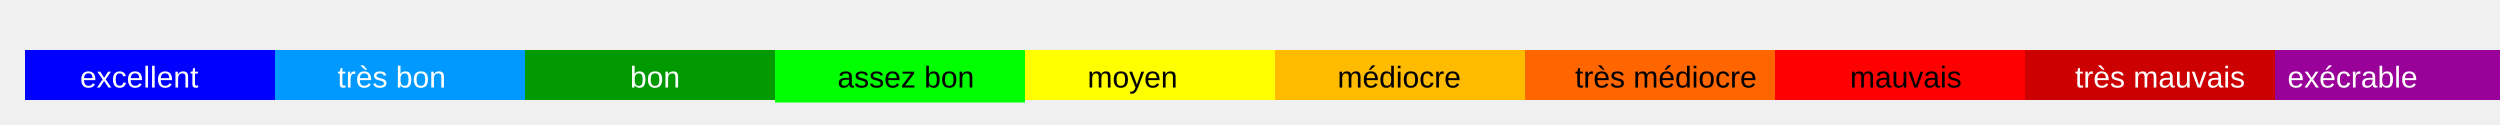
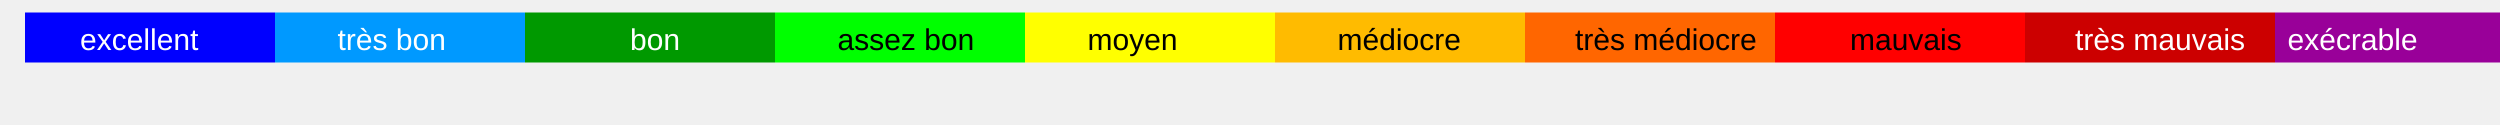
<svg xmlns="http://www.w3.org/2000/svg" version="1.1" id="Layer_1" x="0px" y="0px" width="1000px" height="50px" viewBox="0 0 1000 50" enable-background="new 0 0 1000 50" xml:space="preserve">
-   <rect x="10" y="20" fill="#0000FF" width="100" height="20" />
-   <rect x="110" y="20" fill="#0099FF" width="100" height="20" />
-   <rect x="210" y="20" fill="#009900" width="100" height="20" />
-   <rect x="310" y="20" fill="#00FF00" width="100" height="21" />
-   <rect x="410" y="20" fill="#FFFF00" width="100" height="20" />
-   <rect x="510" y="20" fill="#FFBB00" width="100" height="20" />
-   <rect x="610" y="20" fill="#FF6600" width="100" height="20" />
-   <rect x="710" y="20" fill="#FF0000" width="100" height="20" />
-   <rect x="810" y="20" fill="#CC0000" width="100" height="20" />
-   <rect x="910" y="20" fill="#990099" width="100" height="20" />
-   <text transform="matrix(1 0 0 1 32 35)" fill="white" font-family="Arial" font-size="12">excellent</text>
-   <text transform="matrix(1 0 0 1 135 35)" fill="white" font-family="Arial" font-size="12">très bon</text>
-   <text transform="matrix(1 0 0 1 252 35)" fill="white" font-family="Arial" font-size="12">bon</text>
-   <text transform="matrix(1 0 0 1 335 35)" fill="black" font-family="Arial" font-size="12">assez bon</text>
-   <text transform="matrix(1 0 0 1 435 35)" fill="black" font-family="Arial" font-size="12">moyen</text>
-   <text transform="matrix(1 0 0 1 535 35)" fill="black" font-family="Arial" font-size="12">médiocre</text>
-   <text transform="matrix(1 0 0 1 630 35)" fill="black" font-family="Arial" font-size="12">très médiocre</text>
-   <text transform="matrix(1 0 0 1 740 35)" fill="black" font-family="Arial" font-size="12">mauvais</text>
-   <text transform="matrix(1 0 0 1 830 35)" fill="white" font-family="Arial" font-size="12">très mauvais</text>
-   <text transform="matrix(1 0 0 1 915 35)" fill="white" font-family="Arial" font-size="12">exécrable</text>
+   <rect x="10" y="5" fill="#0000FF" width="100" height="20" />
+   <rect x="110" y="5" fill="#0099FF" width="100" height="20" />
+   <rect x="210" y="5" fill="#009900" width="100" height="20" />
+   <rect x="310" y="5" fill="#00FF00" width="100" height="20" />
+   <rect x="410" y="5" fill="#FFFF00" width="100" height="20" />
+   <rect x="510" y="5" fill="#FFBB00" width="100" height="20" />
+   <rect x="610" y="5" fill="#FF6600" width="100" height="20" />
+   <rect x="710" y="5" fill="#FF0000" width="100" height="20" />
+   <rect x="810" y="5" fill="#CC0000" width="100" height="20" />
+   <rect x="910" y="5" fill="#990099" width="100" height="20" />
+   <text transform="matrix(1 0 0 1 32 20)" fill="white" font-family="Arial" font-size="12">excellent</text>
+   <text transform="matrix(1 0 0 1 135 20)" fill="white" font-family="Arial" font-size="12">très bon</text>
+   <text transform="matrix(1 0 0 1 252 20)" fill="white" font-family="Arial" font-size="12">bon</text>
+   <text transform="matrix(1 0 0 1 335 20)" fill="black" font-family="Arial" font-size="12">assez bon</text>
+   <text transform="matrix(1 0 0 1 435 20)" fill="black" font-family="Arial" font-size="12">moyen</text>
+   <text transform="matrix(1 0 0 1 535 20)" fill="black" font-family="Arial" font-size="12">médiocre</text>
+   <text transform="matrix(1 0 0 1 630 20)" fill="black" font-family="Arial" font-size="12">très médiocre</text>
+   <text transform="matrix(1 0 0 1 740 20)" fill="black" font-family="Arial" font-size="12">mauvais</text>
+   <text transform="matrix(1 0 0 1 830 20)" fill="white" font-family="Arial" font-size="12">très mauvais</text>
+   <text transform="matrix(1 0 0 1 915 20)" fill="white" font-family="Arial" font-size="12">exécrable</text>
</svg>
